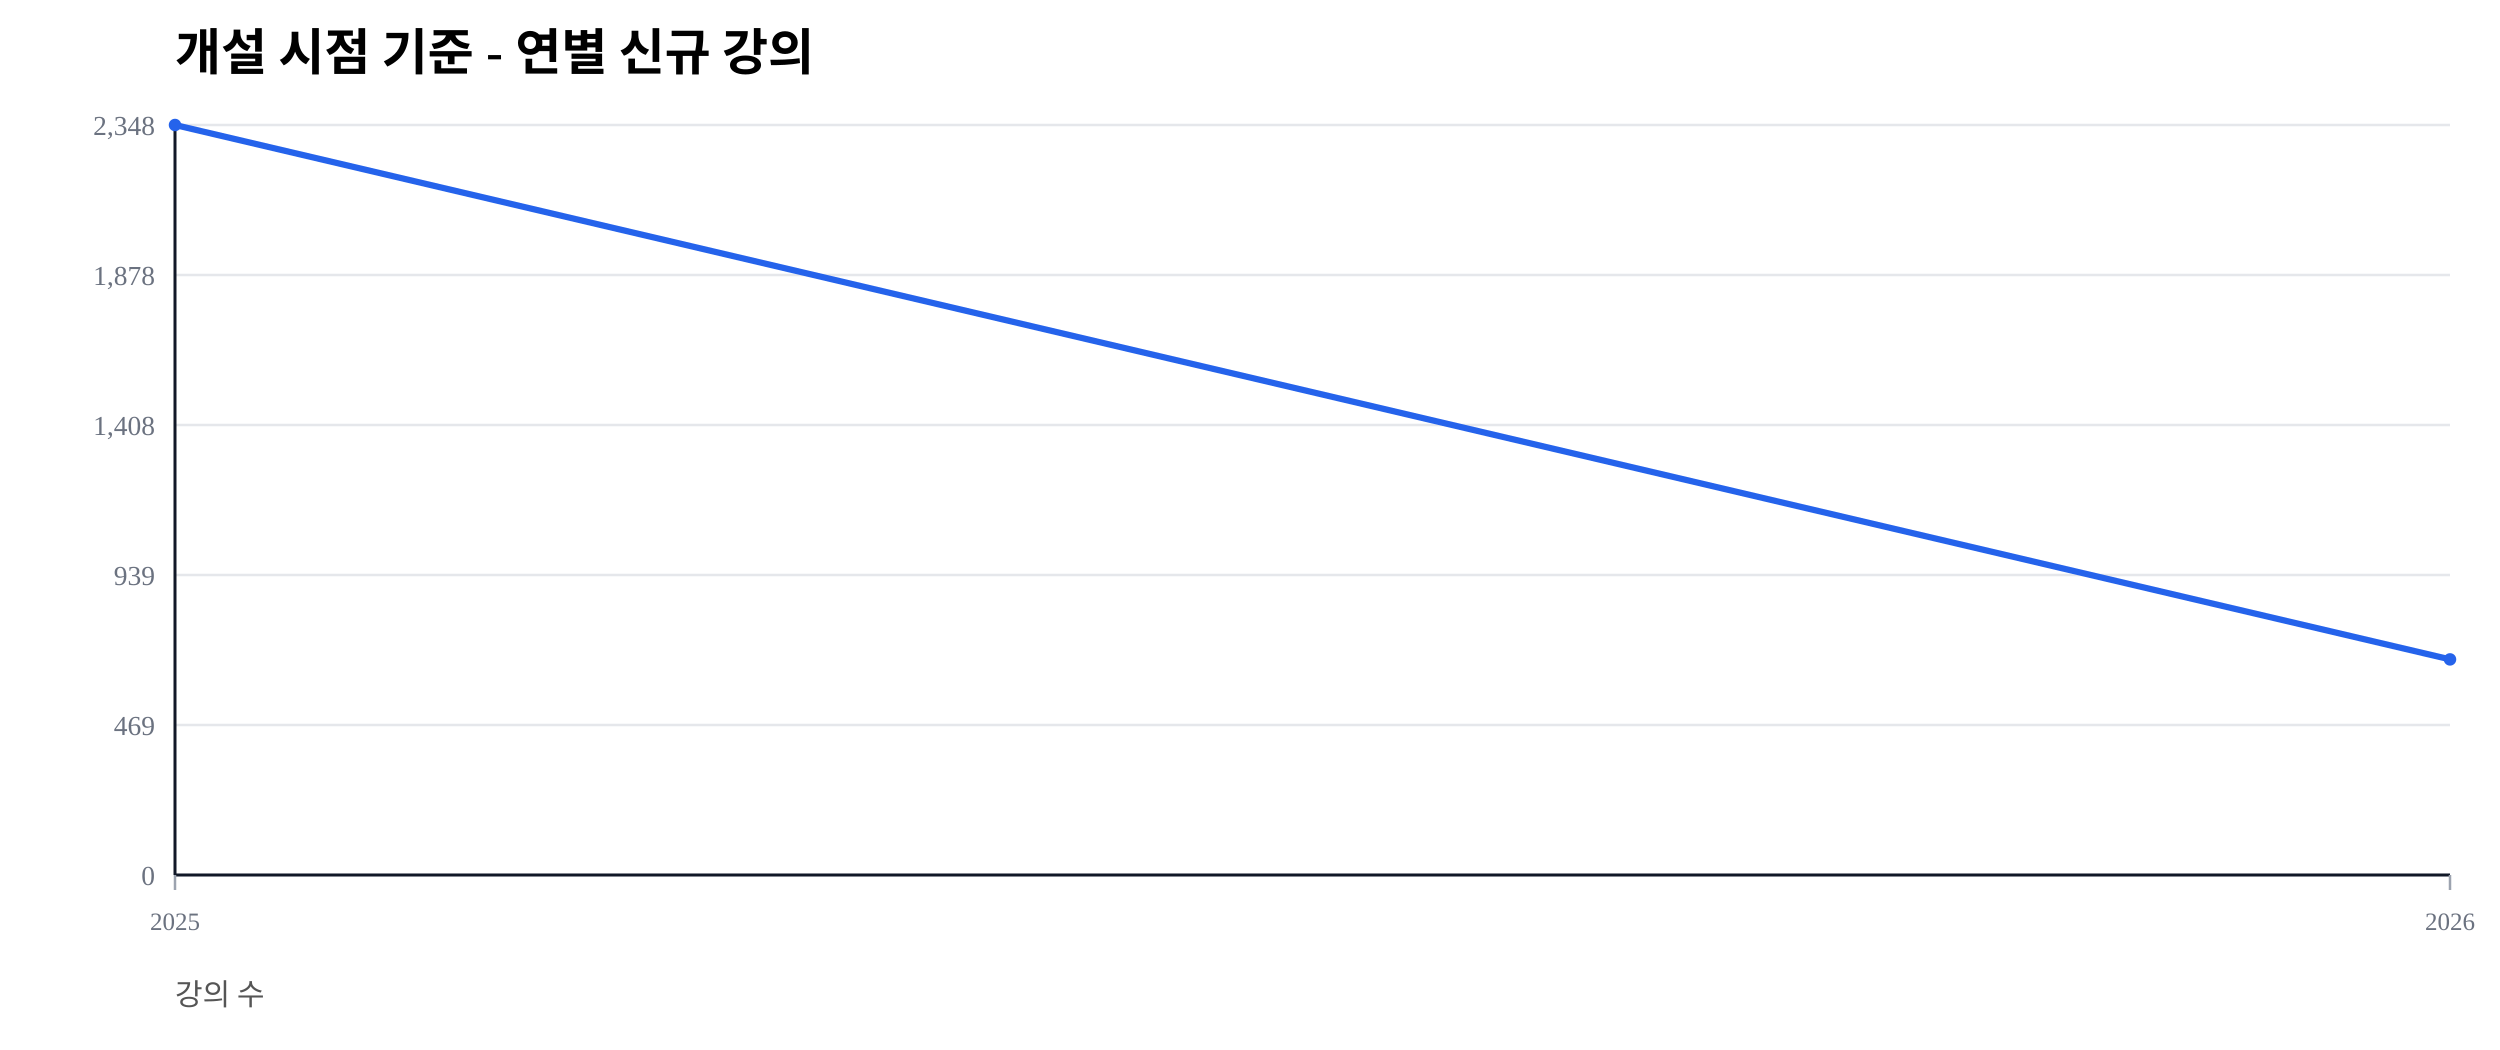
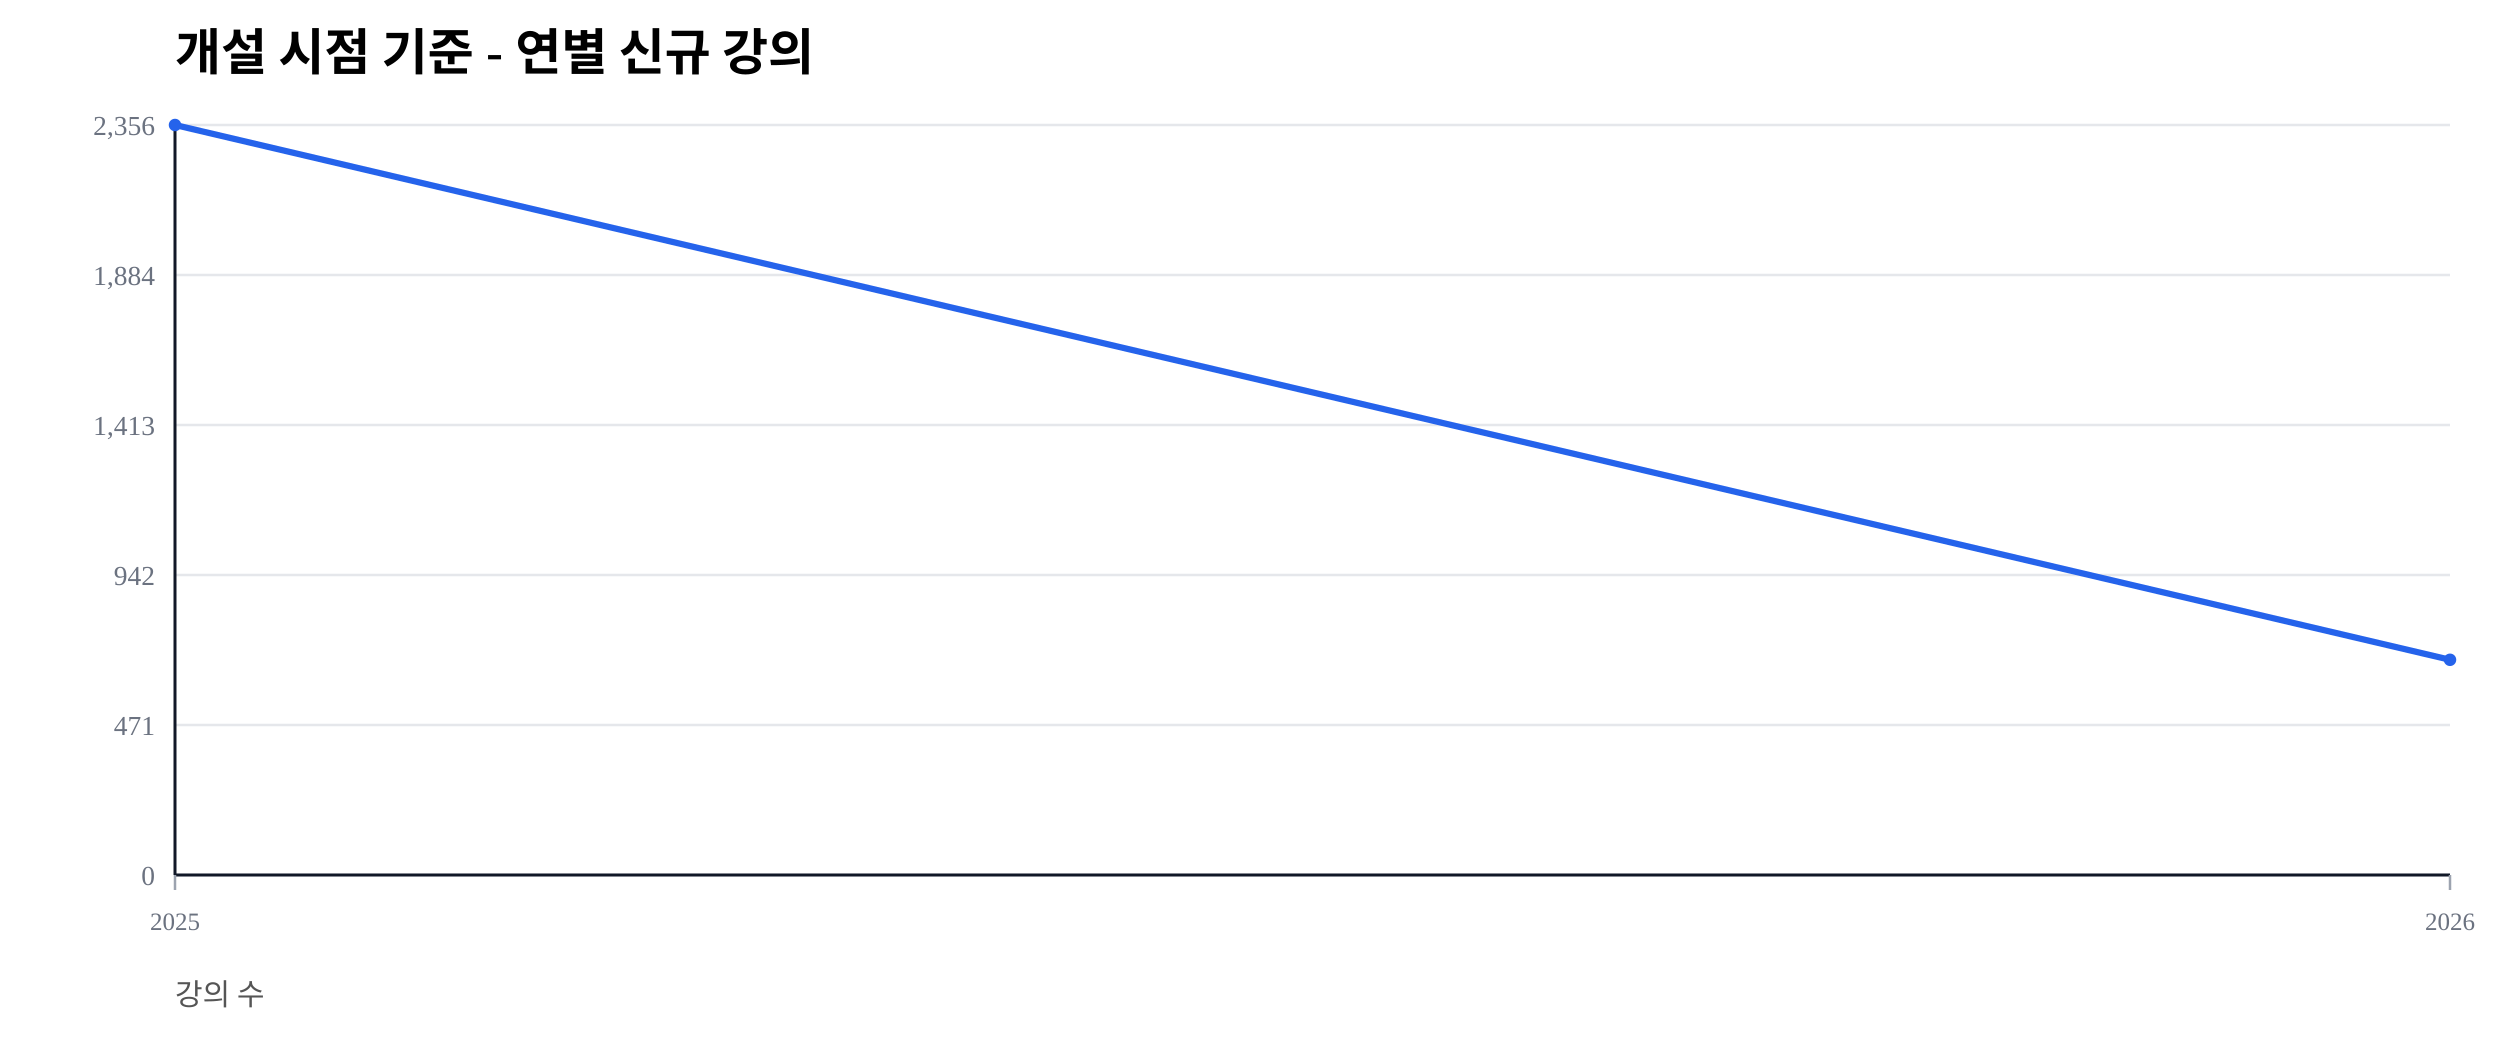
<svg xmlns="http://www.w3.org/2000/svg" width="1000" height="420" viewBox="0 0 1000 420">
  <rect width="100%" height="100%" fill="#ffffff" />
  <text x="70" y="28" font-size="20" font-weight="600">개설 시점 기준 - 연별 신규 강의</text>
  <text x="70" y="402" font-size="12" fill="#555">강의 수</text>
  <line x1="70" y1="350.00" x2="980" y2="350.00" stroke="#e5e7eb" stroke-width="1" />
  <text x="62" y="354.00" font-size="11" fill="#6b7280" text-anchor="end">0</text>
  <line x1="70" y1="290.00" x2="980" y2="290.00" stroke="#e5e7eb" stroke-width="1" />
-   <text x="62" y="294.00" font-size="11" fill="#6b7280" text-anchor="end">469</text>
+   <text x="62" y="294.00" font-size="11" fill="#6b7280" text-anchor="end">471</text>
  <line x1="70" y1="230.00" x2="980" y2="230.00" stroke="#e5e7eb" stroke-width="1" />
-   <text x="62" y="234.00" font-size="11" fill="#6b7280" text-anchor="end">939</text>
+   <text x="62" y="234.00" font-size="11" fill="#6b7280" text-anchor="end">942</text>
  <line x1="70" y1="170.00" x2="980" y2="170.00" stroke="#e5e7eb" stroke-width="1" />
-   <text x="62" y="174.00" font-size="11" fill="#6b7280" text-anchor="end">1,408</text>
+   <text x="62" y="174.00" font-size="11" fill="#6b7280" text-anchor="end">1,413</text>
  <line x1="70" y1="110.00" x2="980" y2="110.00" stroke="#e5e7eb" stroke-width="1" />
-   <text x="62" y="114.00" font-size="11" fill="#6b7280" text-anchor="end">1,878</text>
+   <text x="62" y="114.00" font-size="11" fill="#6b7280" text-anchor="end">1,884</text>
  <line x1="70" y1="50.00" x2="980" y2="50.00" stroke="#e5e7eb" stroke-width="1" />
-   <text x="62" y="54.00" font-size="11" fill="#6b7280" text-anchor="end">2,348</text>
+   <text x="62" y="54.00" font-size="11" fill="#6b7280" text-anchor="end">2,356</text>
  <line x1="70" y1="350" x2="980" y2="350" stroke="#111827" stroke-width="1.2" />
  <line x1="70" y1="50" x2="70" y2="350" stroke="#111827" stroke-width="1.2" />
  <line x1="70.00" y1="350" x2="70.00" y2="356" stroke="#9ca3af" stroke-width="1" />
  <text x="70.00" y="372" font-size="10" fill="#6b7280" text-anchor="middle">2025</text>
  <line x1="980.00" y1="350" x2="980.00" y2="356" stroke="#9ca3af" stroke-width="1" />
  <text x="980.00" y="372" font-size="10" fill="#6b7280" text-anchor="middle">2026</text>
-   <polyline fill="none" stroke="#2563eb" stroke-width="2.5" points="70.00,50.00 980.00,263.76" />
+   <polyline fill="none" stroke="#2563eb" stroke-width="2.5" points="70.00,50.00 980.00,263.92" />
  <circle cx="70.00" cy="50.00" r="2.5" fill="#2563eb" />
-   <circle cx="980.00" cy="263.76" r="2.5" fill="#2563eb" />
+   <circle cx="980.00" cy="263.92" r="2.5" fill="#2563eb" />
</svg>
